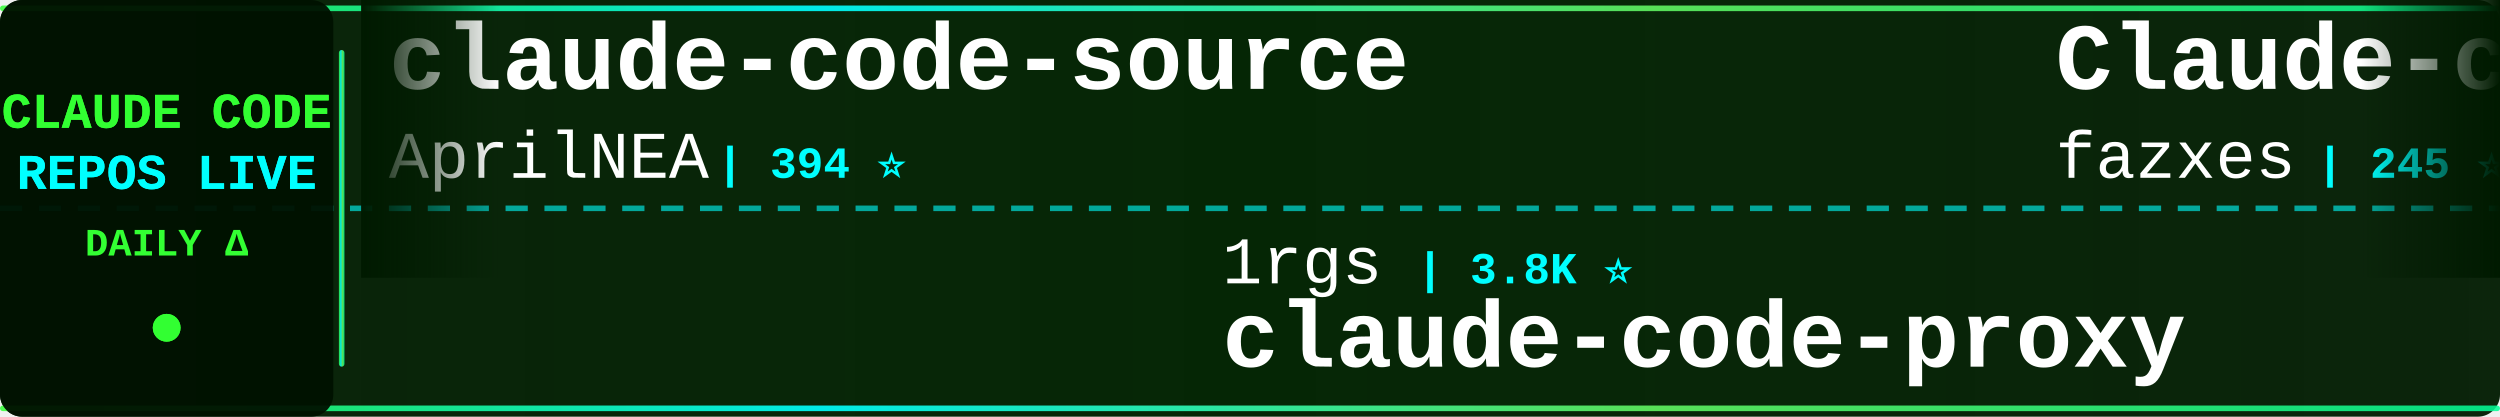
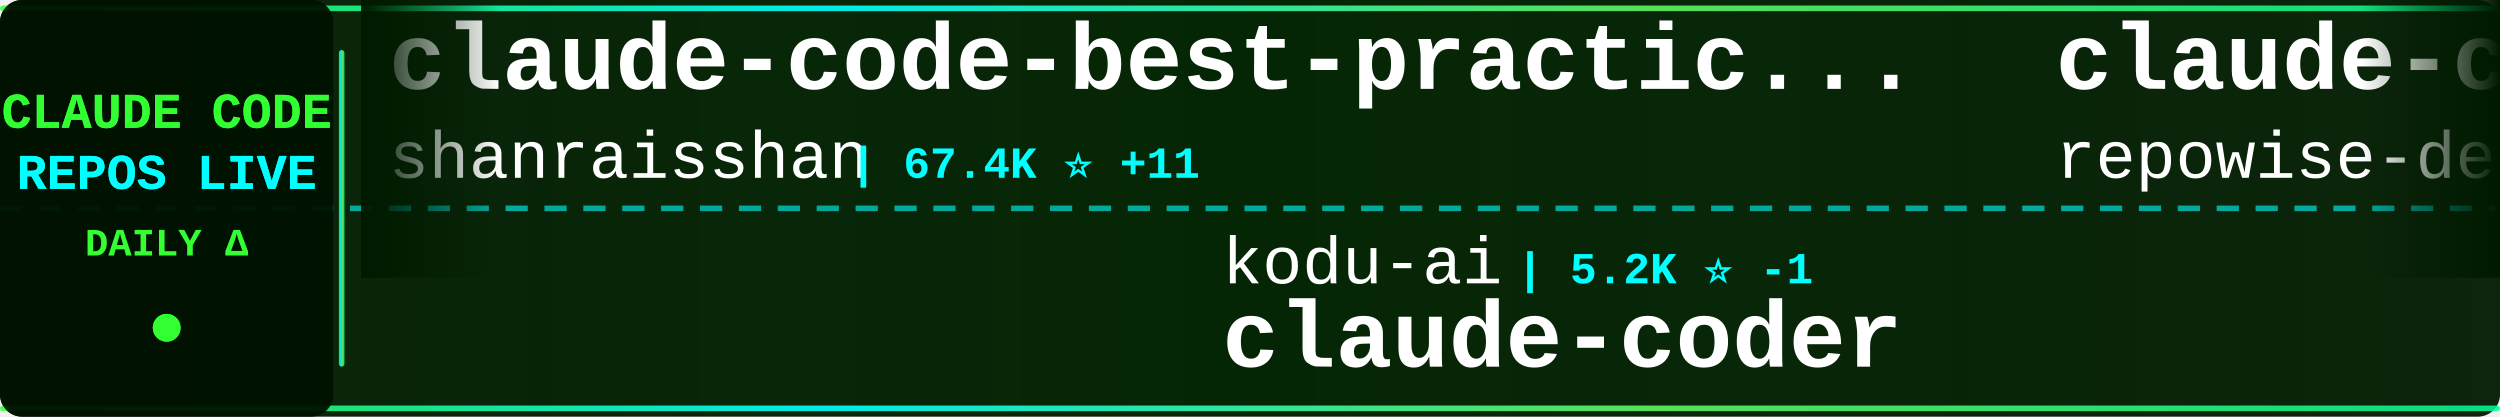
<svg xmlns="http://www.w3.org/2000/svg" width="900" height="150">
  <defs>
    <linearGradient id="tickerBg" x1="0%" y1="0%" x2="100%" y2="0%">
      <stop offset="0%" style="stop-color:#001a00;stop-opacity:0.95" />
      <stop offset="50%" style="stop-color:#002200;stop-opacity:0.98" />
      <stop offset="100%" style="stop-color:#001a00;stop-opacity:0.95" />
    </linearGradient>
    <linearGradient id="borderGrad" x1="0%" y1="0%" x2="100%" y2="0%">
      <stop offset="0%" style="stop-color:#33ff33;stop-opacity:0.85">
        <animate attributeName="stop-opacity" values="0.85;1;0.85" dur="2s" repeatCount="indefinite" />
      </stop>
      <stop offset="33%" style="stop-color:#00ffff;stop-opacity:0.9">
        <animate attributeName="stop-opacity" values="0.9;1;0.9" dur="2.2s" repeatCount="indefinite" />
      </stop>
      <stop offset="66%" style="stop-color:#66ff66;stop-opacity:0.85">
        <animate attributeName="stop-opacity" values="0.85;1;0.85" dur="1.8s" repeatCount="indefinite" />
      </stop>
      <stop offset="100%" style="stop-color:#00ff99;stop-opacity:0.85">
        <animate attributeName="stop-opacity" values="0.85;1;0.85" dur="2s" repeatCount="indefinite" />
      </stop>
    </linearGradient>
    <filter id="textGlow">
      <feGaussianBlur stdDeviation="0.1" result="coloredBlur" />
      <feMerge>
        <feMergeNode in="coloredBlur" />
        <feMergeNode in="SourceGraphic" />
      </feMerge>
    </filter>
    <filter id="metricGlow">
      <feGaussianBlur stdDeviation="0.2" result="coloredBlur" />
      <feMerge>
        <feMergeNode in="coloredBlur" />
        <feMergeNode in="SourceGraphic" />
      </feMerge>
    </filter>
    <linearGradient id="leftFade" x1="0%" y1="0%" x2="100%" y2="0%">
      <stop offset="0%" style="stop-color:#001a00;stop-opacity:1" />
      <stop offset="100%" style="stop-color:#001a00;stop-opacity:0" />
    </linearGradient>
    <linearGradient id="rightFade" x1="0%" y1="0%" x2="100%" y2="0%">
      <stop offset="0%" style="stop-color:#001a00;stop-opacity:0" />
      <stop offset="100%" style="stop-color:#001a00;stop-opacity:1" />
    </linearGradient>
  </defs>
  <rect width="900" height="150" fill="url(#tickerBg)" rx="8" />
  <rect x="0" y="2" width="900" height="2" fill="url(#borderGrad)" rx="1" />
  <rect x="0" y="146" width="900" height="2" fill="url(#borderGrad)" rx="1" />
  <line x1="0" y1="75" x2="900" y2="75" stroke="#00ffff" stroke-width="2" stroke-dasharray="8 6" opacity="0.6" />
  <rect x="0" y="0" width="120" height="150" fill="#001100" opacity="0.95" rx="8" />
  <text x="60" y="46" font-family="'Courier New', monospace" font-size="18" font-weight="bold" fill="#33ff33" text-anchor="middle" filter="url(#textGlow)">
    CLAUDE CODE
  </text>
  <text x="60" y="68" font-family="'Courier New', monospace" font-size="18" font-weight="bold" fill="#00ffff" text-anchor="middle" filter="url(#textGlow)">
    REPOS LIVE
  </text>
  <text x="60" y="92" font-family="'Courier New', monospace" font-size="14" font-weight="bold" fill="#33ff33" text-anchor="middle">
    DAILY Δ
  </text>
  <circle cx="60" cy="118" r="5" fill="#33ff33" filter="url(#metricGlow)">
    <animate attributeName="r" values="4;6;4" dur="1.5s" repeatCount="indefinite" />
    <animate attributeName="opacity" values="0.6;1;0.6" dur="1.5s" repeatCount="indefinite" />
  </circle>
  <rect x="122" y="18" width="2" height="114" fill="url(#borderGrad)" rx="1" />
  <clipPath id="tickerClip">
    <rect x="130" y="0" width="770" height="150" />
  </clipPath>
  <g clip-path="url(#tickerClip)">
    <g id="tickerItems">
      <animateTransform attributeName="transform" attributeType="XML" type="translate" from="0 0" to="-3000 0" dur="54s" repeatCount="indefinite" />
      <g transform="translate(0, 0)">
-         <text x="140" y="32" font-family="'Courier New', monospace" font-size="34" font-weight="bold" fill="#ffffff">claude-code-source</text>
-         <text x="140" y="64" font-family="'Courier New', monospace" font-size="24" font-weight="normal" fill="#ffffff" opacity="1.0">AprilNEA</text>
-         <text x="258" y="64" font-family="'Courier New', monospace" font-size="16" font-weight="bold" fill="#00ffff"> | 394 ⭐</text>
+         <text x="140" y="32" font-family="'Courier New', monospace" font-size="34" font-weight="bold" fill="#ffffff">claude-code-best-practic...</text>
+         <text x="140" y="64" font-family="'Courier New', monospace" font-size="24" font-weight="normal" fill="#ffffff" opacity="1.0">shanraisshan</text>
+         <text x="306" y="64" font-family="'Courier New', monospace" font-size="16" font-weight="bold" fill="#00ffff"> | 67.4K ⭐ +11</text>
      </g>
      <g transform="translate(300, 0)">
+         <text x="140" y="102" font-family="'Courier New', monospace" font-size="24" font-weight="normal" fill="#ffffff" opacity="1.0">kodu-ai</text>
+         <text x="246" y="102" font-family="'Courier New', monospace" font-size="16" font-weight="bold" fill="#00ffff"> | 5.2K ⭐ -1</text>
+         <text x="140" y="132" font-family="'Courier New', monospace" font-size="34" font-weight="bold" fill="#ffffff">claude-coder</text>
+       </g>
+       <g transform="translate(600, 0)">
+         <text x="140" y="32" font-family="'Courier New', monospace" font-size="34" font-weight="bold" fill="#ffffff">claude-code-prompts</text>
+         <text x="140" y="64" font-family="'Courier New', monospace" font-size="24" font-weight="normal" fill="#ffffff" opacity="1.0">repowise-dev</text>
+         <text x="306" y="64" font-family="'Courier New', monospace" font-size="16" font-weight="bold" fill="#00ffff"> | 1.2K ⭐</text>
+       </g>
+       <g transform="translate(900, 0)">
        <text x="140" y="102" font-family="'Courier New', monospace" font-size="24" font-weight="normal" fill="#ffffff" opacity="1.0">1rgs</text>
        <text x="210" y="102" font-family="'Courier New', monospace" font-size="16" font-weight="bold" fill="#00ffff"> | 3.8K ⭐</text>
        <text x="140" y="132" font-family="'Courier New', monospace" font-size="34" font-weight="bold" fill="#ffffff">claude-code-proxy</text>
      </g>
-       <g transform="translate(600, 0)">
-         <text x="140" y="32" font-family="'Courier New', monospace" font-size="34" font-weight="bold" fill="#ffffff">Claude-code</text>
-         <text x="140" y="64" font-family="'Courier New', monospace" font-size="24" font-weight="normal" fill="#ffffff" opacity="1.0">fazxes</text>
-         <text x="234" y="64" font-family="'Courier New', monospace" font-size="16" font-weight="bold" fill="#00ffff"> | 245 ⭐</text>
-       </g>
-       <g transform="translate(900, 0)">
-         <text x="140" y="102" font-family="'Courier New', monospace" font-size="24" font-weight="normal" fill="#ffffff" opacity="1.0">frankbria</text>
-         <text x="270" y="102" font-family="'Courier New', monospace" font-size="16" font-weight="bold" fill="#00ffff"> | 9.7K ⭐</text>
-         <text x="140" y="132" font-family="'Courier New', monospace" font-size="34" font-weight="bold" fill="#ffffff">ralph-claude-code</text>
-       </g>
      <g transform="translate(1200, 0)">
-         <text x="140" y="32" font-family="'Courier New', monospace" font-size="34" font-weight="bold" fill="#ffffff">claude-code-security-rev...</text>
-         <text x="140" y="64" font-family="'Courier New', monospace" font-size="24" font-weight="normal" fill="#ffffff" opacity="1.0">anthropics</text>
-         <text x="282" y="64" font-family="'Courier New', monospace" font-size="16" font-weight="bold" fill="#00ffff"> | 6.3K ⭐ +1</text>
+         <text x="140" y="32" font-family="'Courier New', monospace" font-size="34" font-weight="bold" fill="#ffffff">claude-code-router</text>
+         <text x="140" y="64" font-family="'Courier New', monospace" font-size="24" font-weight="normal" fill="#ffffff" opacity="1.0">musistudio</text>
+         <text x="282" y="64" font-family="'Courier New', monospace" font-size="16" font-weight="bold" fill="#00ffff"> | 37.6K ⭐ +6</text>
      </g>
      <g transform="translate(1500, 0)">
-         <text x="140" y="102" font-family="'Courier New', monospace" font-size="24" font-weight="normal" fill="#ffffff" opacity="1.0">davila7</text>
-         <text x="246" y="102" font-family="'Courier New', monospace" font-size="16" font-weight="bold" fill="#00ffff"> | 32.6K ⭐ +7</text>
-         <text x="140" y="132" font-family="'Courier New', monospace" font-size="34" font-weight="bold" fill="#ffffff">claude-code-templates</text>
+         <text x="140" y="102" font-family="'Courier New', monospace" font-size="24" font-weight="normal" fill="#ffffff" opacity="1.0">ChrisWiles</text>
+         <text x="282" y="102" font-family="'Courier New', monospace" font-size="16" font-weight="bold" fill="#00ffff"> | 6.1K ⭐</text>
+         <text x="140" y="132" font-family="'Courier New', monospace" font-size="34" font-weight="bold" fill="#ffffff">claude-code-showcase</text>
      </g>
      <g transform="translate(1800, 0)">
-         <text x="140" y="32" font-family="'Courier New', monospace" font-size="34" font-weight="bold" fill="#ffffff">claude-code-tips</text>
-         <text x="140" y="64" font-family="'Courier New', monospace" font-size="24" font-weight="normal" fill="#ffffff" opacity="1.0">ykdojo</text>
-         <text x="234" y="64" font-family="'Courier New', monospace" font-size="16" font-weight="bold" fill="#00ffff"> | 10.2K ⭐ +1</text>
+         <text x="140" y="32" font-family="'Courier New', monospace" font-size="34" font-weight="bold" fill="#ffffff">Open-ClaudeCode</text>
+         <text x="140" y="64" font-family="'Courier New', monospace" font-size="24" font-weight="normal" fill="#ffffff" opacity="1.0">LING71671</text>
+         <text x="270" y="64" font-family="'Courier New', monospace" font-size="16" font-weight="bold" fill="#00ffff"> | 962 ⭐ -1</text>
      </g>
      <g transform="translate(2100, 0)">
-         <text x="140" y="102" font-family="'Courier New', monospace" font-size="24" font-weight="normal" fill="#ffffff" opacity="1.0">https-deeplearning-ai</text>
-         <text x="414" y="102" font-family="'Courier New', monospace" font-size="16" font-weight="bold" fill="#00ffff"> | 555 ⭐</text>
-         <text x="140" y="132" font-family="'Courier New', monospace" font-size="34" font-weight="bold" fill="#ffffff">sc-claude-code-files</text>
+         <text x="140" y="102" font-family="'Courier New', monospace" font-size="24" font-weight="normal" fill="#ffffff" opacity="1.0">luyao618</text>
+         <text x="258" y="102" font-family="'Courier New', monospace" font-size="16" font-weight="bold" fill="#00ffff"> | 1.7K ⭐ +1</text>
+         <text x="140" y="132" font-family="'Courier New', monospace" font-size="34" font-weight="bold" fill="#ffffff">Claude-Code-Source-Study</text>
      </g>
      <g transform="translate(2400, 0)">
        <text x="140" y="32" font-family="'Courier New', monospace" font-size="34" font-weight="bold" fill="#ffffff">claude-code-sourcemap</text>
        <text x="140" y="64" font-family="'Courier New', monospace" font-size="24" font-weight="normal" fill="#ffffff" opacity="1.0">ChinaSiro</text>
        <text x="270" y="64" font-family="'Courier New', monospace" font-size="16" font-weight="bold" fill="#00ffff"> | 9.7K ⭐</text>
      </g>
      <g transform="translate(2700, 0)">
-         <text x="140" y="102" font-family="'Courier New', monospace" font-size="24" font-weight="normal" fill="#ffffff" opacity="1.0">pedrohcgs</text>
-         <text x="270" y="102" font-family="'Courier New', monospace" font-size="16" font-weight="bold" fill="#00ffff"> | 1.7K ⭐ +1</text>
-         <text x="140" y="132" font-family="'Courier New', monospace" font-size="34" font-weight="bold" fill="#ffffff">claude-code-my-workflow</text>
+         <text x="140" y="102" font-family="'Courier New', monospace" font-size="24" font-weight="normal" fill="#ffffff" opacity="1.0">WorldFlowAI</text>
+         <text x="294" y="102" font-family="'Courier New', monospace" font-size="16" font-weight="bold" fill="#00ffff"> | 4.5K ⭐ +17</text>
+         <text x="140" y="132" font-family="'Courier New', monospace" font-size="34" font-weight="bold" fill="#ffffff">everything-claude-code</text>
      </g>
      <g transform="translate(3000, 0)">
-         <text x="140" y="32" font-family="'Courier New', monospace" font-size="34" font-weight="bold" fill="#ffffff">claude-code-source</text>
-         <text x="140" y="64" font-family="'Courier New', monospace" font-size="24" font-weight="normal" fill="#ffffff" opacity="1.0">AprilNEA</text>
-         <text x="258" y="64" font-family="'Courier New', monospace" font-size="16" font-weight="bold" fill="#00ffff"> | 394 ⭐</text>
+         <text x="140" y="32" font-family="'Courier New', monospace" font-size="34" font-weight="bold" fill="#ffffff">claude-code-best-practic...</text>
+         <text x="140" y="64" font-family="'Courier New', monospace" font-size="24" font-weight="normal" fill="#ffffff" opacity="1.0">shanraisshan</text>
+         <text x="306" y="64" font-family="'Courier New', monospace" font-size="16" font-weight="bold" fill="#00ffff"> | 67.4K ⭐ +11</text>
      </g>
      <g transform="translate(3300, 0)">
+         <text x="140" y="102" font-family="'Courier New', monospace" font-size="24" font-weight="normal" fill="#ffffff" opacity="1.0">kodu-ai</text>
+         <text x="246" y="102" font-family="'Courier New', monospace" font-size="16" font-weight="bold" fill="#00ffff"> | 5.2K ⭐ -1</text>
+         <text x="140" y="132" font-family="'Courier New', monospace" font-size="34" font-weight="bold" fill="#ffffff">claude-coder</text>
+       </g>
+       <g transform="translate(3600, 0)">
+         <text x="140" y="32" font-family="'Courier New', monospace" font-size="34" font-weight="bold" fill="#ffffff">claude-code-prompts</text>
+         <text x="140" y="64" font-family="'Courier New', monospace" font-size="24" font-weight="normal" fill="#ffffff" opacity="1.0">repowise-dev</text>
+         <text x="306" y="64" font-family="'Courier New', monospace" font-size="16" font-weight="bold" fill="#00ffff"> | 1.2K ⭐</text>
+       </g>
+       <g transform="translate(3900, 0)">
        <text x="140" y="102" font-family="'Courier New', monospace" font-size="24" font-weight="normal" fill="#ffffff" opacity="1.0">1rgs</text>
        <text x="210" y="102" font-family="'Courier New', monospace" font-size="16" font-weight="bold" fill="#00ffff"> | 3.8K ⭐</text>
        <text x="140" y="132" font-family="'Courier New', monospace" font-size="34" font-weight="bold" fill="#ffffff">claude-code-proxy</text>
-       </g>
-       <g transform="translate(3600, 0)">
-         <text x="140" y="32" font-family="'Courier New', monospace" font-size="34" font-weight="bold" fill="#ffffff">Claude-code</text>
-         <text x="140" y="64" font-family="'Courier New', monospace" font-size="24" font-weight="normal" fill="#ffffff" opacity="1.0">fazxes</text>
-         <text x="234" y="64" font-family="'Courier New', monospace" font-size="16" font-weight="bold" fill="#00ffff"> | 245 ⭐</text>
-       </g>
-       <g transform="translate(3900, 0)">
-         <text x="140" y="102" font-family="'Courier New', monospace" font-size="24" font-weight="normal" fill="#ffffff" opacity="1.0">frankbria</text>
-         <text x="270" y="102" font-family="'Courier New', monospace" font-size="16" font-weight="bold" fill="#00ffff"> | 9.7K ⭐</text>
-         <text x="140" y="132" font-family="'Courier New', monospace" font-size="34" font-weight="bold" fill="#ffffff">ralph-claude-code</text>
      </g>
    </g>
  </g>
  <rect x="130" y="0" width="50" height="100" fill="url(#leftFade)" />
  <rect x="850" y="0" width="50" height="100" fill="url(#rightFade)" />
</svg>
